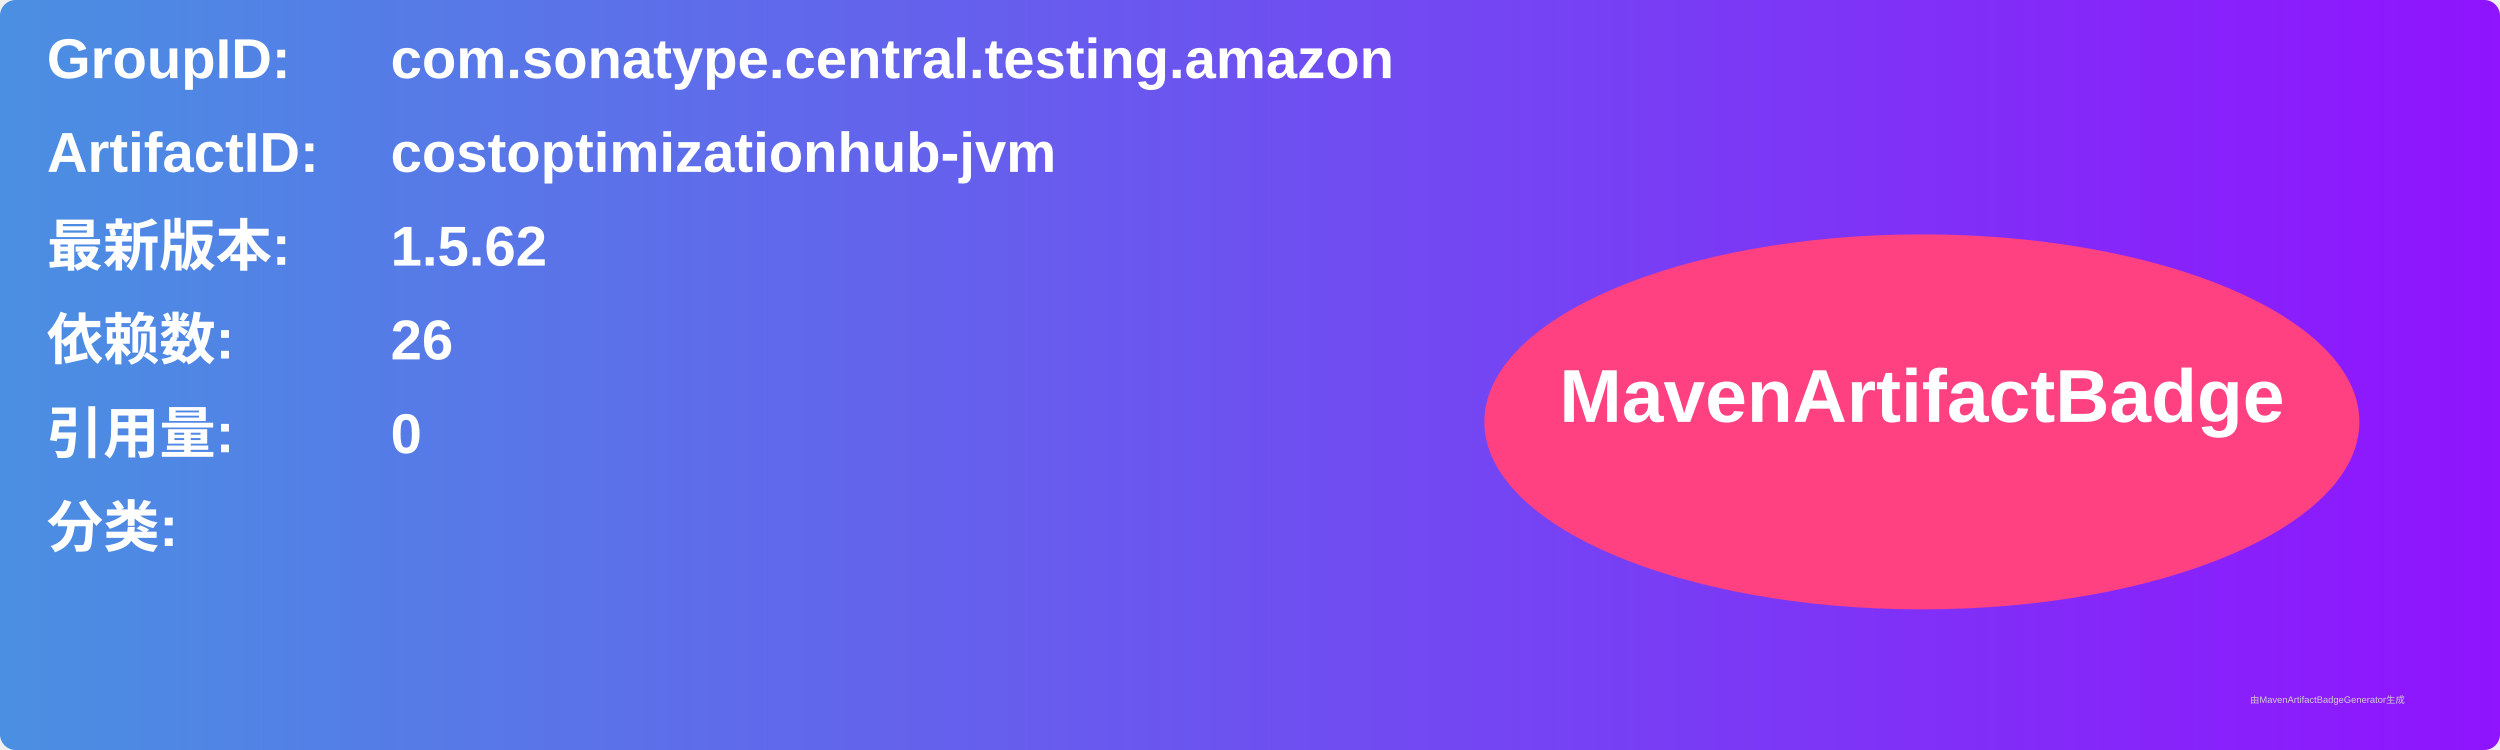
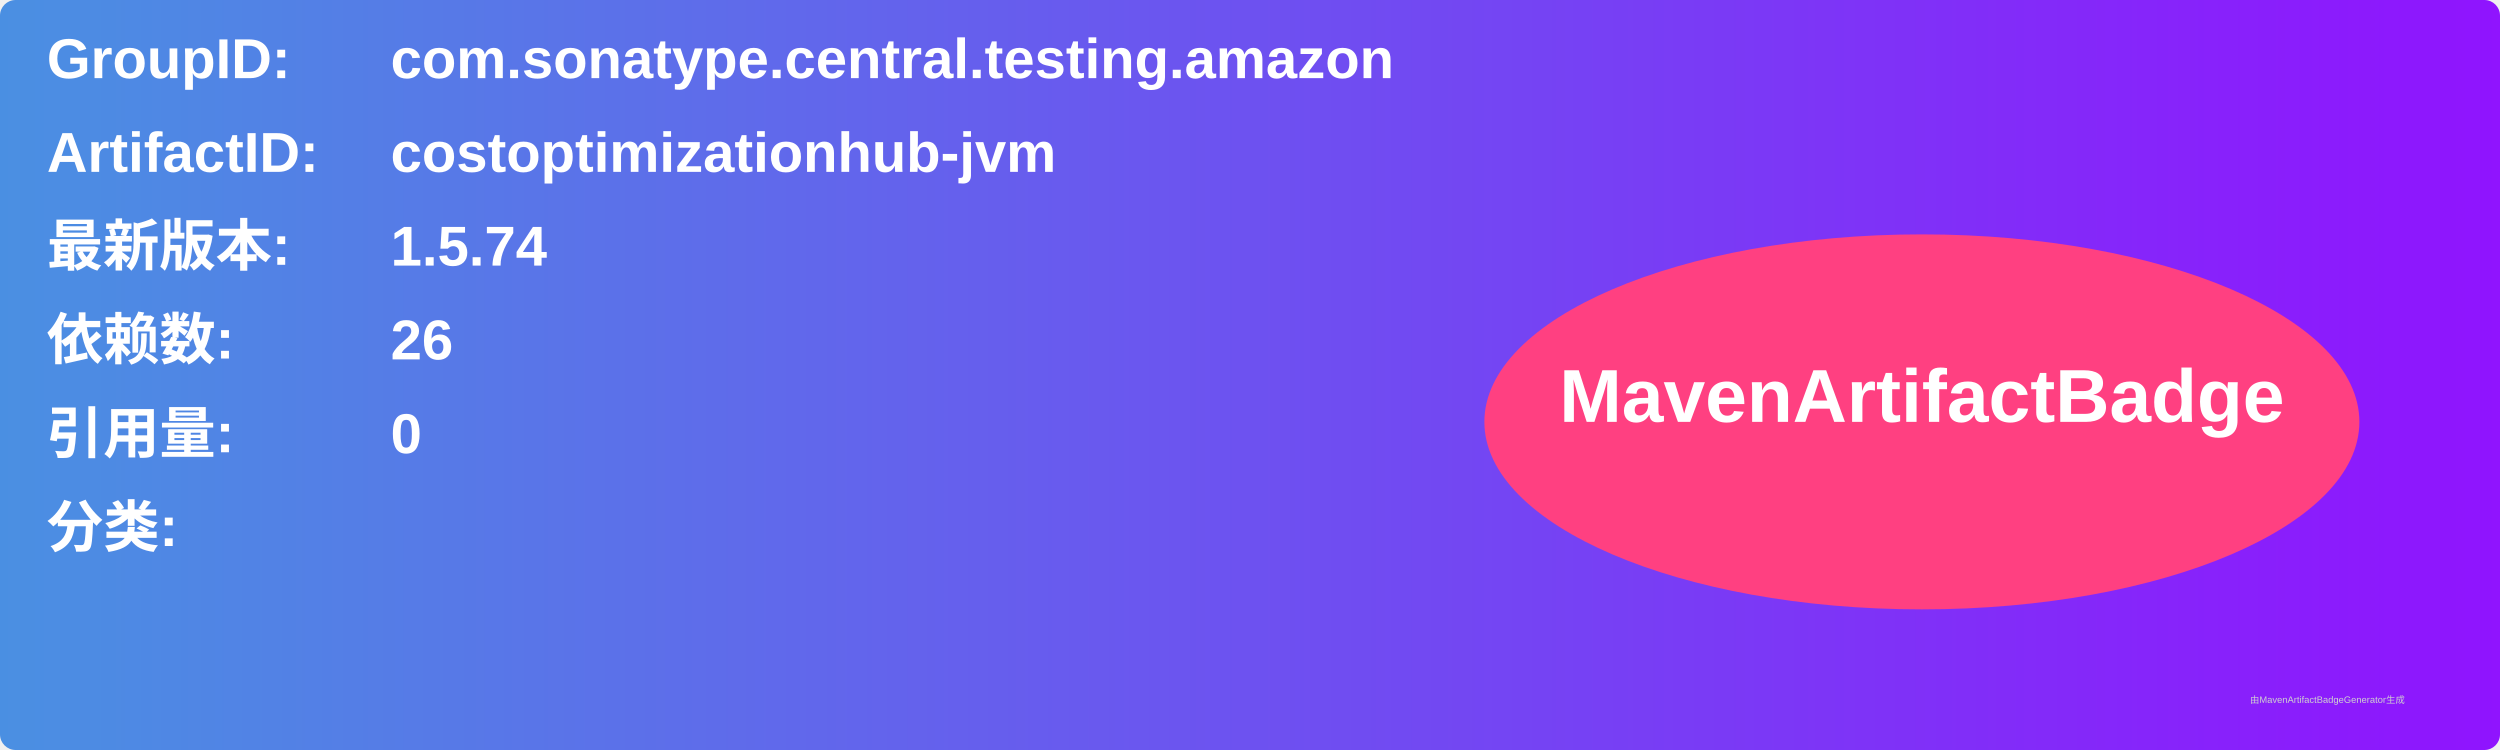
<svg xmlns="http://www.w3.org/2000/svg" width="800" height="240" viewBox="0 0 800 240">
  <linearGradient id="grad" x1="0%" y1="0%" x2="100%" y2="0%">
    <stop offset="0%" stop-color="#4a90e2" />
    <stop offset="100%" stop-color="#9013fe" />
  </linearGradient>
  <rect width="100%" height="100%" rx="5" ry="5" fill="url(#grad)" />
  <g transform="translate(15, 15)">
    <text x="0" y="10" font-family="Arial" font-size="18" fill="white" font-weight="bold" width="260">GroupID:</text>
    <text x="110" y="10" font-family="Arial" font-size="18" fill="white" font-weight="bold" width="460">com.sonatype.central.testing.amazon</text>
    <text x="0" y="40" font-family="Arial" font-size="18" fill="white" font-weight="bold" width="260">ArtifactID:</text>
    <text x="110" y="40" font-family="Arial" font-size="18" fill="white" font-weight="bold" width="460">costoptimizationhub-jvm</text>
    <text x="0" y="70" font-family="Arial" font-size="18" fill="white" font-weight="bold">最新版本:</text>
    <text x="110" y="70" font-family="Arial" font-size="18" fill="white" font-weight="bold">
-       <tspan font-weight="bold">1.5.62</tspan>
+       <tspan font-weight="bold">1.5.74</tspan>
    </text>
    <text x="0" y="100" font-family="Arial" font-size="18" fill="white" font-weight="bold">依赖数: </text>
    <text x="110" y="100" font-family="Arial" font-size="18" fill="white">
      <tspan font-weight="bold">26</tspan>
    </text>
    <text x="0" y="130" font-family="Arial" font-size="18" fill="white" font-weight="bold">引用量: </text>
    <text x="110" y="130" font-family="Arial" font-size="18" fill="white">
      <tspan font-weight="bold">0</tspan>
    </text>
    <text x="0" y="160" font-family="Arial" font-size="18" fill="white" font-weight="bold">分类:</text>
    <text x="10" y="190" font-family="Arial" font-size="10" fill="white">
      <tspan font-weight="bold" />
    </text>
    <ellipse cx="600" cy="120" rx="140" ry="60" fill="#ff4081" />
    <text x="600" y="120" text-anchor="middle" font-family="Arial" font-size="24" fill="white" font-weight="bold">MavenArtifactBadge</text>
  </g>
  <text x="720" y="225" font-family="Arial" font-size="3" fill="#d0d0d0">由MavenArtifactBadgeGenerator生成</text>
</svg>
